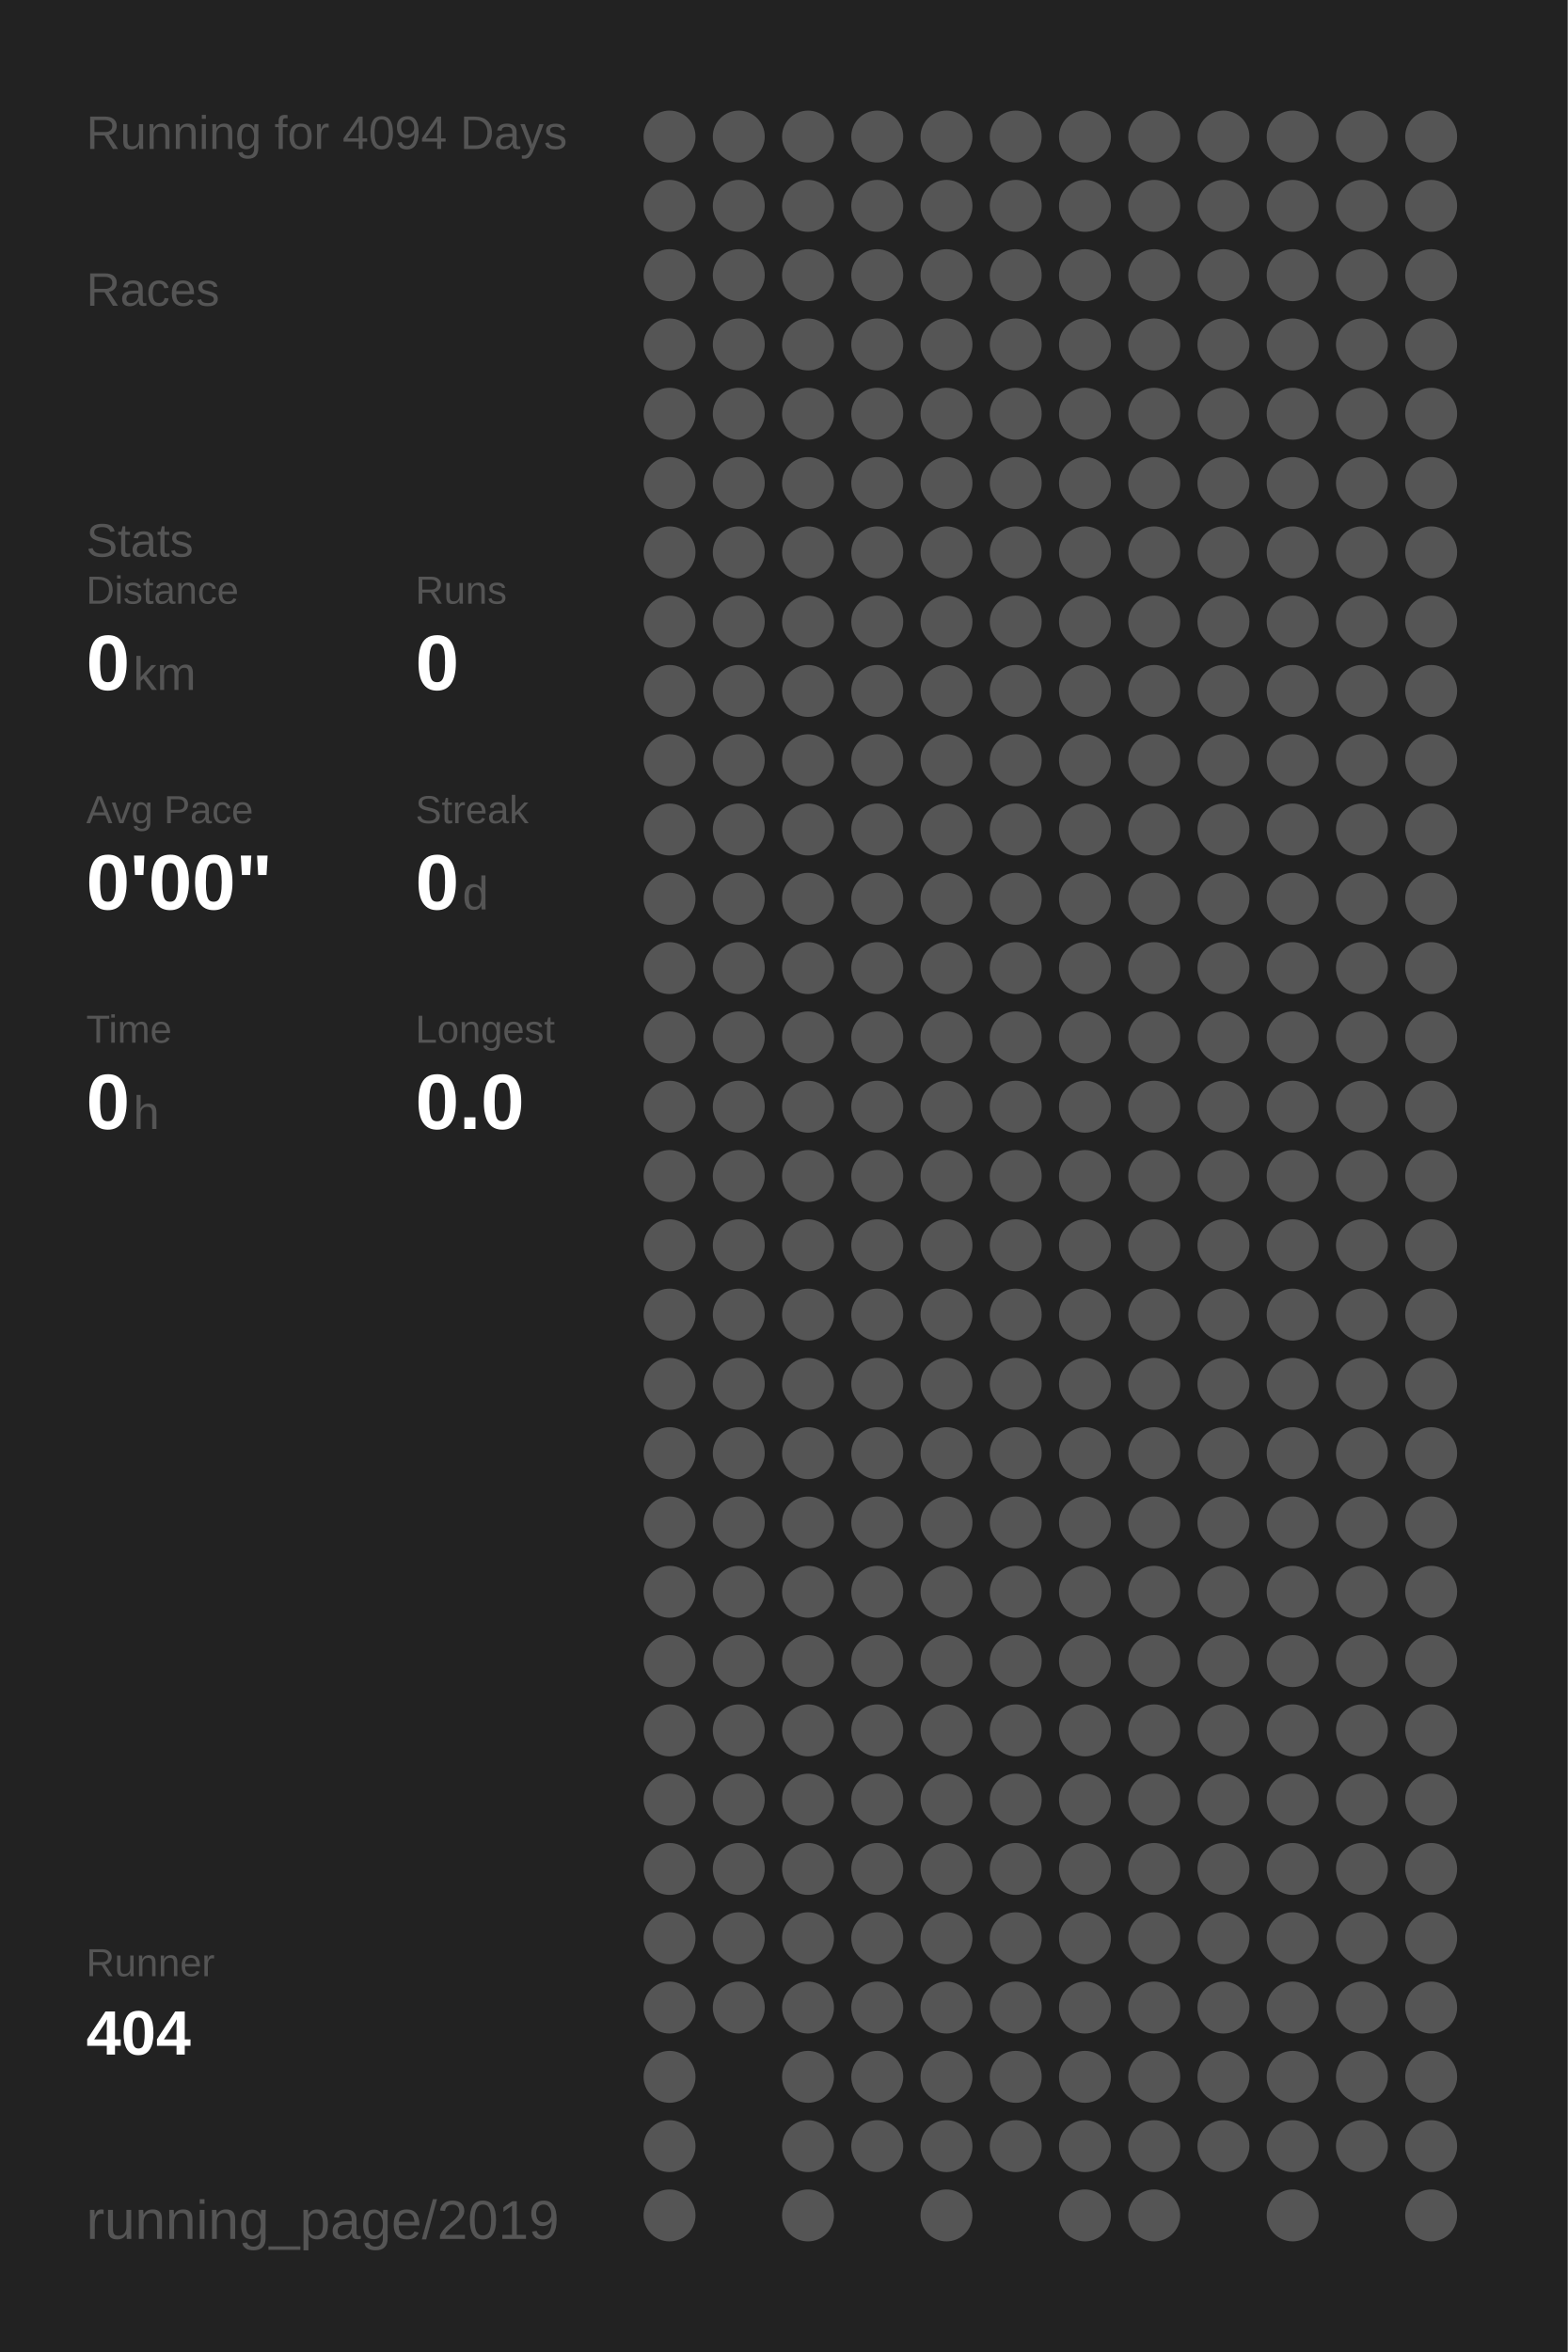
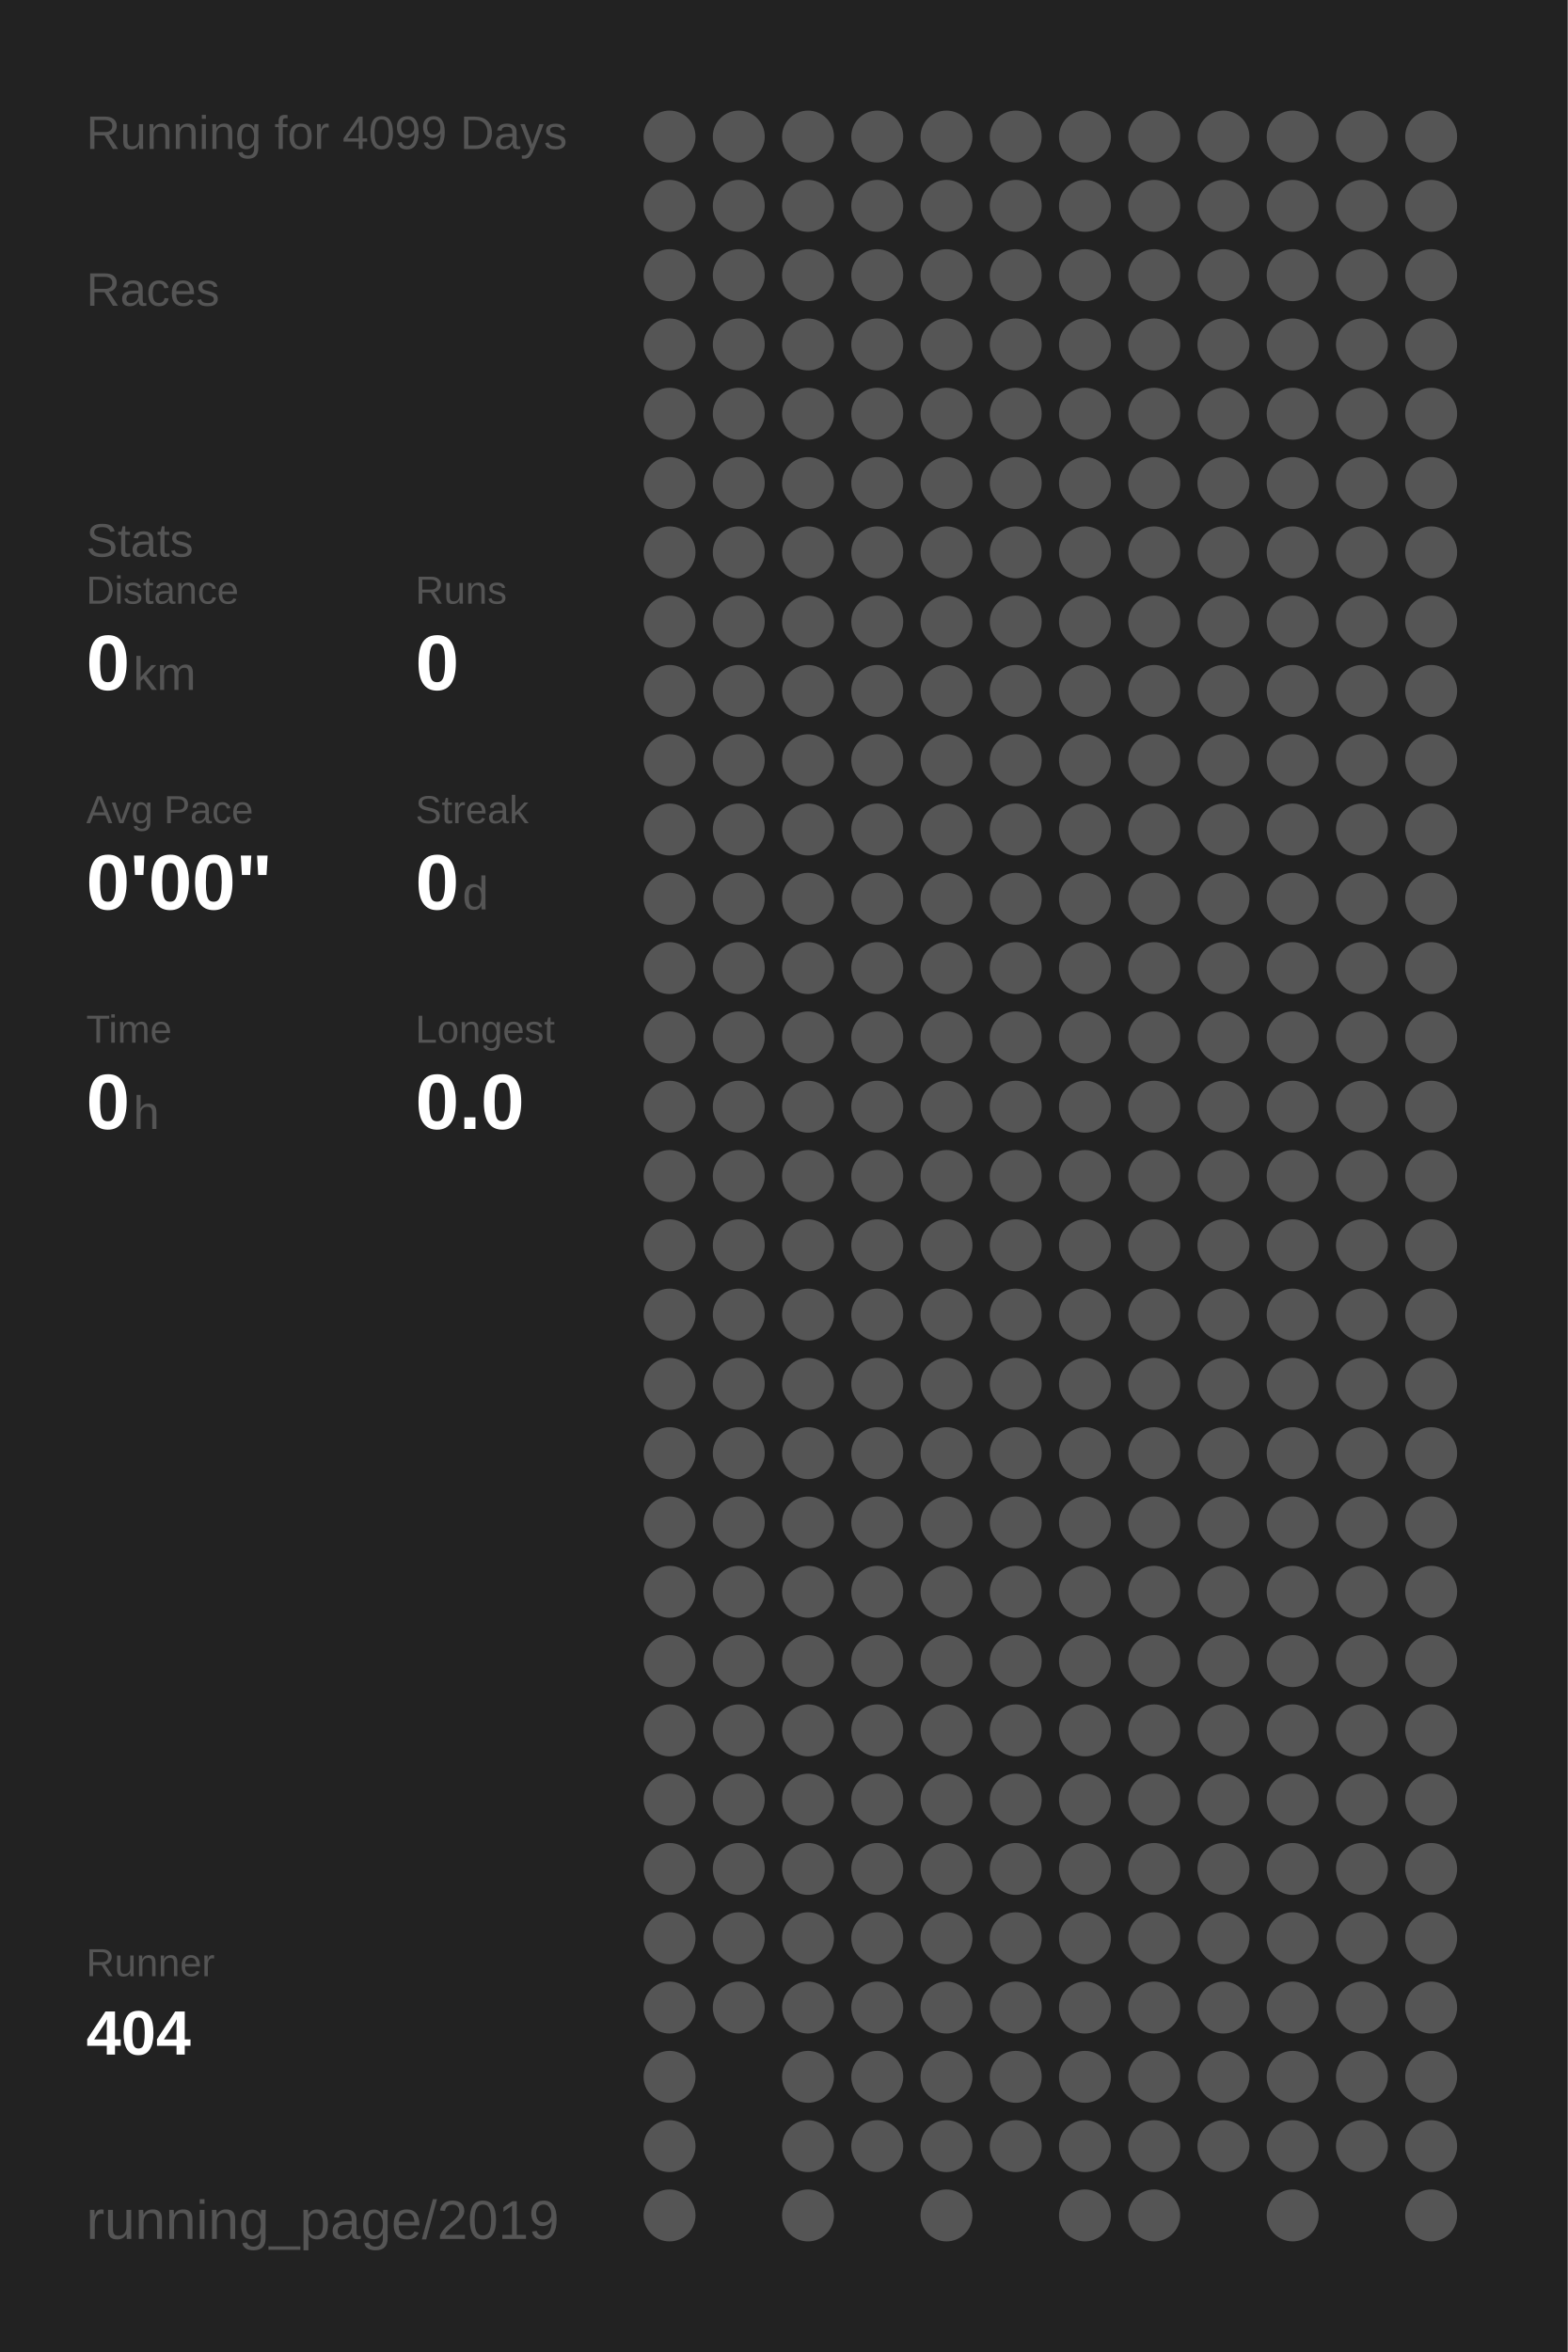
<svg xmlns="http://www.w3.org/2000/svg" baseProfile="full" height="300mm" version="1.1" viewBox="0,0,200,300" width="200mm">
  <defs />
  <rect fill="#222222" height="300" width="200" x="0" y="0" />
-   <text fill="#555555" style="font-size:6px; font-family:Arial;" x="11" y="19">Running for 4094 Days</text>
+   <text fill="#555555" style="font-size:6px; font-family:Arial;" x="11" y="19">Running for 4099 Days</text>
  <text fill="#555555" style="font-size:6px; font-family:Arial;" x="11" y="39">Races</text>
  <text fill="#555555" style="font-size:6px; font-family:Arial;" x="11" y="71">Stats</text>
  <text fill="#555555" style="font-size:5px; font-family:Arial;" x="11" y="77">Distance</text>
  <text fill="#FFFFFF" style="font-size:10px; font-family:Arial; font-weight:bold;" x="11" y="88">0</text>
  <text fill="#555555" style="font-size:6px; font-family:Arial;" x="17" y="88">km</text>
  <text fill="#555555" style="font-size:5px; font-family:Arial;" x="53" y="77">Runs</text>
  <text fill="#FFFFFF" style="font-size:10px; font-family:Arial; font-weight:bold;" x="53" y="88">0</text>
  <text fill="#555555" style="font-size:5px; font-family:Arial;" x="11" y="105">Avg Pace</text>
  <text fill="#FFFFFF" style="font-size:10px; font-family:Arial; font-weight:bold;" x="11" y="116">0'00"</text>
  <text fill="#555555" style="font-size:5px; font-family:Arial;" x="53" y="105">Streak</text>
  <text fill="#FFFFFF" style="font-size:10px; font-family:Arial; font-weight:bold;" x="53" y="116">0</text>
  <text fill="#555555" style="font-size:6px; font-family:Arial;" x="59" y="116">d</text>
  <text fill="#555555" style="font-size:5px; font-family:Arial;" x="11" y="133">Time</text>
  <text fill="#FFFFFF" style="font-size:10px; font-family:Arial; font-weight:bold;" x="11" y="144">0</text>
  <text fill="#555555" style="font-size:6px; font-family:Arial;" x="17" y="144">h</text>
  <text fill="#555555" style="font-size:5px; font-family:Arial;" x="53" y="133">Longest</text>
  <text fill="#FFFFFF" style="font-size:10px; font-family:Arial; font-weight:bold;" x="53" y="144">0.0</text>
  <text fill="#555555" style="font-size:5px; font-family:Arial;" x="11" y="252.065">Runner</text>
  <text fill="#FFFFFF" style="font-size:8px; font-family:Arial; font-weight:bold;" x="11" y="262.065">404</text>
  <text fill="#555555" style="font-size:7px; font-family:Arial;" x="11" y="285.581">running_page/2019</text>
  <circle cx="85.417" cy="17.419" fill="#555555" r="3.312" />
  <circle cx="85.417" cy="26.258" fill="#555555" r="3.312" />
  <circle cx="85.417" cy="35.097" fill="#555555" r="3.312" />
  <circle cx="85.417" cy="43.935" fill="#555555" r="3.312" />
  <circle cx="85.417" cy="52.774" fill="#555555" r="3.312" />
  <circle cx="85.417" cy="61.613" fill="#555555" r="3.312" />
  <circle cx="85.417" cy="70.452" fill="#555555" r="3.312" />
  <circle cx="85.417" cy="79.29" fill="#555555" r="3.312" />
  <circle cx="85.417" cy="88.129" fill="#555555" r="3.312" />
  <circle cx="85.417" cy="96.968" fill="#555555" r="3.312" />
  <circle cx="85.417" cy="105.806" fill="#555555" r="3.312" />
  <circle cx="85.417" cy="114.645" fill="#555555" r="3.312" />
  <circle cx="85.417" cy="123.484" fill="#555555" r="3.312" />
  <circle cx="85.417" cy="132.323" fill="#555555" r="3.312" />
  <circle cx="85.417" cy="141.161" fill="#555555" r="3.312" />
  <circle cx="85.417" cy="150" fill="#555555" r="3.312" />
  <circle cx="85.417" cy="158.839" fill="#555555" r="3.312" />
  <circle cx="85.417" cy="167.677" fill="#555555" r="3.312" />
  <circle cx="85.417" cy="176.516" fill="#555555" r="3.312" />
  <circle cx="85.417" cy="185.355" fill="#555555" r="3.312" />
  <circle cx="85.417" cy="194.194" fill="#555555" r="3.312" />
  <circle cx="85.417" cy="203.032" fill="#555555" r="3.312" />
  <circle cx="85.417" cy="211.871" fill="#555555" r="3.312" />
  <circle cx="85.417" cy="220.71" fill="#555555" r="3.312" />
  <circle cx="85.417" cy="229.548" fill="#555555" r="3.312" />
  <circle cx="85.417" cy="238.387" fill="#555555" r="3.312" />
  <circle cx="85.417" cy="247.226" fill="#555555" r="3.312" />
  <circle cx="85.417" cy="256.065" fill="#555555" r="3.312" />
  <circle cx="85.417" cy="264.903" fill="#555555" r="3.312" />
  <circle cx="85.417" cy="273.742" fill="#555555" r="3.312" />
  <circle cx="85.417" cy="282.581" fill="#555555" r="3.312" />
  <circle cx="94.25" cy="17.419" fill="#555555" r="3.312" />
  <circle cx="94.25" cy="26.258" fill="#555555" r="3.312" />
  <circle cx="94.25" cy="35.097" fill="#555555" r="3.312" />
  <circle cx="94.25" cy="43.935" fill="#555555" r="3.312" />
  <circle cx="94.25" cy="52.774" fill="#555555" r="3.312" />
  <circle cx="94.25" cy="61.613" fill="#555555" r="3.312" />
  <circle cx="94.25" cy="70.452" fill="#555555" r="3.312" />
  <circle cx="94.25" cy="79.29" fill="#555555" r="3.312" />
  <circle cx="94.25" cy="88.129" fill="#555555" r="3.312" />
  <circle cx="94.25" cy="96.968" fill="#555555" r="3.312" />
  <circle cx="94.25" cy="105.806" fill="#555555" r="3.312" />
  <circle cx="94.25" cy="114.645" fill="#555555" r="3.312" />
  <circle cx="94.25" cy="123.484" fill="#555555" r="3.312" />
  <circle cx="94.25" cy="132.323" fill="#555555" r="3.312" />
  <circle cx="94.25" cy="141.161" fill="#555555" r="3.312" />
  <circle cx="94.25" cy="150" fill="#555555" r="3.312" />
  <circle cx="94.25" cy="158.839" fill="#555555" r="3.312" />
  <circle cx="94.25" cy="167.677" fill="#555555" r="3.312" />
  <circle cx="94.25" cy="176.516" fill="#555555" r="3.312" />
  <circle cx="94.25" cy="185.355" fill="#555555" r="3.312" />
  <circle cx="94.25" cy="194.194" fill="#555555" r="3.312" />
  <circle cx="94.25" cy="203.032" fill="#555555" r="3.312" />
  <circle cx="94.25" cy="211.871" fill="#555555" r="3.312" />
  <circle cx="94.25" cy="220.71" fill="#555555" r="3.312" />
  <circle cx="94.25" cy="229.548" fill="#555555" r="3.312" />
  <circle cx="94.25" cy="238.387" fill="#555555" r="3.312" />
  <circle cx="94.25" cy="247.226" fill="#555555" r="3.312" />
  <circle cx="94.25" cy="256.065" fill="#555555" r="3.312" />
  <circle cx="103.083" cy="17.419" fill="#555555" r="3.312" />
  <circle cx="103.083" cy="26.258" fill="#555555" r="3.312" />
  <circle cx="103.083" cy="35.097" fill="#555555" r="3.312" />
  <circle cx="103.083" cy="43.935" fill="#555555" r="3.312" />
  <circle cx="103.083" cy="52.774" fill="#555555" r="3.312" />
  <circle cx="103.083" cy="61.613" fill="#555555" r="3.312" />
  <circle cx="103.083" cy="70.452" fill="#555555" r="3.312" />
  <circle cx="103.083" cy="79.29" fill="#555555" r="3.312" />
  <circle cx="103.083" cy="88.129" fill="#555555" r="3.312" />
  <circle cx="103.083" cy="96.968" fill="#555555" r="3.312" />
  <circle cx="103.083" cy="105.806" fill="#555555" r="3.312" />
  <circle cx="103.083" cy="114.645" fill="#555555" r="3.312" />
  <circle cx="103.083" cy="123.484" fill="#555555" r="3.312" />
  <circle cx="103.083" cy="132.323" fill="#555555" r="3.312" />
  <circle cx="103.083" cy="141.161" fill="#555555" r="3.312" />
  <circle cx="103.083" cy="150" fill="#555555" r="3.312" />
  <circle cx="103.083" cy="158.839" fill="#555555" r="3.312" />
  <circle cx="103.083" cy="167.677" fill="#555555" r="3.312" />
  <circle cx="103.083" cy="176.516" fill="#555555" r="3.312" />
  <circle cx="103.083" cy="185.355" fill="#555555" r="3.312" />
  <circle cx="103.083" cy="194.194" fill="#555555" r="3.312" />
  <circle cx="103.083" cy="203.032" fill="#555555" r="3.312" />
  <circle cx="103.083" cy="211.871" fill="#555555" r="3.312" />
  <circle cx="103.083" cy="220.71" fill="#555555" r="3.312" />
  <circle cx="103.083" cy="229.548" fill="#555555" r="3.312" />
  <circle cx="103.083" cy="238.387" fill="#555555" r="3.312" />
  <circle cx="103.083" cy="247.226" fill="#555555" r="3.312" />
  <circle cx="103.083" cy="256.065" fill="#555555" r="3.312" />
  <circle cx="103.083" cy="264.903" fill="#555555" r="3.312" />
  <circle cx="103.083" cy="273.742" fill="#555555" r="3.312" />
  <circle cx="103.083" cy="282.581" fill="#555555" r="3.312" />
  <circle cx="111.917" cy="17.419" fill="#555555" r="3.312" />
  <circle cx="111.917" cy="26.258" fill="#555555" r="3.312" />
  <circle cx="111.917" cy="35.097" fill="#555555" r="3.312" />
  <circle cx="111.917" cy="43.935" fill="#555555" r="3.312" />
  <circle cx="111.917" cy="52.774" fill="#555555" r="3.312" />
  <circle cx="111.917" cy="61.613" fill="#555555" r="3.312" />
  <circle cx="111.917" cy="70.452" fill="#555555" r="3.312" />
  <circle cx="111.917" cy="79.29" fill="#555555" r="3.312" />
  <circle cx="111.917" cy="88.129" fill="#555555" r="3.312" />
  <circle cx="111.917" cy="96.968" fill="#555555" r="3.312" />
  <circle cx="111.917" cy="105.806" fill="#555555" r="3.312" />
  <circle cx="111.917" cy="114.645" fill="#555555" r="3.312" />
  <circle cx="111.917" cy="123.484" fill="#555555" r="3.312" />
  <circle cx="111.917" cy="132.323" fill="#555555" r="3.312" />
  <circle cx="111.917" cy="141.161" fill="#555555" r="3.312" />
  <circle cx="111.917" cy="150" fill="#555555" r="3.312" />
  <circle cx="111.917" cy="158.839" fill="#555555" r="3.312" />
  <circle cx="111.917" cy="167.677" fill="#555555" r="3.312" />
  <circle cx="111.917" cy="176.516" fill="#555555" r="3.312" />
  <circle cx="111.917" cy="185.355" fill="#555555" r="3.312" />
  <circle cx="111.917" cy="194.194" fill="#555555" r="3.312" />
  <circle cx="111.917" cy="203.032" fill="#555555" r="3.312" />
  <circle cx="111.917" cy="211.871" fill="#555555" r="3.312" />
  <circle cx="111.917" cy="220.71" fill="#555555" r="3.312" />
  <circle cx="111.917" cy="229.548" fill="#555555" r="3.312" />
  <circle cx="111.917" cy="238.387" fill="#555555" r="3.312" />
  <circle cx="111.917" cy="247.226" fill="#555555" r="3.312" />
  <circle cx="111.917" cy="256.065" fill="#555555" r="3.312" />
  <circle cx="111.917" cy="264.903" fill="#555555" r="3.312" />
  <circle cx="111.917" cy="273.742" fill="#555555" r="3.312" />
  <circle cx="120.75" cy="17.419" fill="#555555" r="3.312" />
  <circle cx="120.75" cy="26.258" fill="#555555" r="3.312" />
  <circle cx="120.75" cy="35.097" fill="#555555" r="3.312" />
  <circle cx="120.75" cy="43.935" fill="#555555" r="3.312" />
  <circle cx="120.75" cy="52.774" fill="#555555" r="3.312" />
  <circle cx="120.75" cy="61.613" fill="#555555" r="3.312" />
  <circle cx="120.75" cy="70.452" fill="#555555" r="3.312" />
  <circle cx="120.75" cy="79.29" fill="#555555" r="3.312" />
  <circle cx="120.75" cy="88.129" fill="#555555" r="3.312" />
  <circle cx="120.75" cy="96.968" fill="#555555" r="3.312" />
  <circle cx="120.75" cy="105.806" fill="#555555" r="3.312" />
  <circle cx="120.75" cy="114.645" fill="#555555" r="3.312" />
  <circle cx="120.75" cy="123.484" fill="#555555" r="3.312" />
  <circle cx="120.75" cy="132.323" fill="#555555" r="3.312" />
  <circle cx="120.75" cy="141.161" fill="#555555" r="3.312" />
  <circle cx="120.75" cy="150" fill="#555555" r="3.312" />
  <circle cx="120.75" cy="158.839" fill="#555555" r="3.312" />
  <circle cx="120.75" cy="167.677" fill="#555555" r="3.312" />
  <circle cx="120.75" cy="176.516" fill="#555555" r="3.312" />
  <circle cx="120.75" cy="185.355" fill="#555555" r="3.312" />
  <circle cx="120.75" cy="194.194" fill="#555555" r="3.312" />
  <circle cx="120.75" cy="203.032" fill="#555555" r="3.312" />
  <circle cx="120.75" cy="211.871" fill="#555555" r="3.312" />
  <circle cx="120.75" cy="220.71" fill="#555555" r="3.312" />
  <circle cx="120.75" cy="229.548" fill="#555555" r="3.312" />
  <circle cx="120.75" cy="238.387" fill="#555555" r="3.312" />
  <circle cx="120.75" cy="247.226" fill="#555555" r="3.312" />
  <circle cx="120.75" cy="256.065" fill="#555555" r="3.312" />
  <circle cx="120.75" cy="264.903" fill="#555555" r="3.312" />
  <circle cx="120.75" cy="273.742" fill="#555555" r="3.312" />
  <circle cx="120.75" cy="282.581" fill="#555555" r="3.312" />
  <circle cx="129.583" cy="17.419" fill="#555555" r="3.312" />
  <circle cx="129.583" cy="26.258" fill="#555555" r="3.312" />
  <circle cx="129.583" cy="35.097" fill="#555555" r="3.312" />
  <circle cx="129.583" cy="43.935" fill="#555555" r="3.312" />
  <circle cx="129.583" cy="52.774" fill="#555555" r="3.312" />
  <circle cx="129.583" cy="61.613" fill="#555555" r="3.312" />
  <circle cx="129.583" cy="70.452" fill="#555555" r="3.312" />
  <circle cx="129.583" cy="79.29" fill="#555555" r="3.312" />
  <circle cx="129.583" cy="88.129" fill="#555555" r="3.312" />
  <circle cx="129.583" cy="96.968" fill="#555555" r="3.312" />
  <circle cx="129.583" cy="105.806" fill="#555555" r="3.312" />
  <circle cx="129.583" cy="114.645" fill="#555555" r="3.312" />
  <circle cx="129.583" cy="123.484" fill="#555555" r="3.312" />
  <circle cx="129.583" cy="132.323" fill="#555555" r="3.312" />
  <circle cx="129.583" cy="141.161" fill="#555555" r="3.312" />
  <circle cx="129.583" cy="150" fill="#555555" r="3.312" />
  <circle cx="129.583" cy="158.839" fill="#555555" r="3.312" />
  <circle cx="129.583" cy="167.677" fill="#555555" r="3.312" />
  <circle cx="129.583" cy="176.516" fill="#555555" r="3.312" />
  <circle cx="129.583" cy="185.355" fill="#555555" r="3.312" />
  <circle cx="129.583" cy="194.194" fill="#555555" r="3.312" />
  <circle cx="129.583" cy="203.032" fill="#555555" r="3.312" />
  <circle cx="129.583" cy="211.871" fill="#555555" r="3.312" />
  <circle cx="129.583" cy="220.71" fill="#555555" r="3.312" />
  <circle cx="129.583" cy="229.548" fill="#555555" r="3.312" />
  <circle cx="129.583" cy="238.387" fill="#555555" r="3.312" />
  <circle cx="129.583" cy="247.226" fill="#555555" r="3.312" />
  <circle cx="129.583" cy="256.065" fill="#555555" r="3.312" />
  <circle cx="129.583" cy="264.903" fill="#555555" r="3.312" />
  <circle cx="129.583" cy="273.742" fill="#555555" r="3.312" />
  <circle cx="138.417" cy="17.419" fill="#555555" r="3.312" />
  <circle cx="138.417" cy="26.258" fill="#555555" r="3.312" />
  <circle cx="138.417" cy="35.097" fill="#555555" r="3.312" />
  <circle cx="138.417" cy="43.935" fill="#555555" r="3.312" />
  <circle cx="138.417" cy="52.774" fill="#555555" r="3.312" />
  <circle cx="138.417" cy="61.613" fill="#555555" r="3.312" />
  <circle cx="138.417" cy="70.452" fill="#555555" r="3.312" />
  <circle cx="138.417" cy="79.29" fill="#555555" r="3.312" />
  <circle cx="138.417" cy="88.129" fill="#555555" r="3.312" />
  <circle cx="138.417" cy="96.968" fill="#555555" r="3.312" />
  <circle cx="138.417" cy="105.806" fill="#555555" r="3.312" />
  <circle cx="138.417" cy="114.645" fill="#555555" r="3.312" />
  <circle cx="138.417" cy="123.484" fill="#555555" r="3.312" />
  <circle cx="138.417" cy="132.323" fill="#555555" r="3.312" />
  <circle cx="138.417" cy="141.161" fill="#555555" r="3.312" />
  <circle cx="138.417" cy="150" fill="#555555" r="3.312" />
  <circle cx="138.417" cy="158.839" fill="#555555" r="3.312" />
  <circle cx="138.417" cy="167.677" fill="#555555" r="3.312" />
  <circle cx="138.417" cy="176.516" fill="#555555" r="3.312" />
  <circle cx="138.417" cy="185.355" fill="#555555" r="3.312" />
  <circle cx="138.417" cy="194.194" fill="#555555" r="3.312" />
  <circle cx="138.417" cy="203.032" fill="#555555" r="3.312" />
  <circle cx="138.417" cy="211.871" fill="#555555" r="3.312" />
  <circle cx="138.417" cy="220.71" fill="#555555" r="3.312" />
  <circle cx="138.417" cy="229.548" fill="#555555" r="3.312" />
  <circle cx="138.417" cy="238.387" fill="#555555" r="3.312" />
  <circle cx="138.417" cy="247.226" fill="#555555" r="3.312" />
  <circle cx="138.417" cy="256.065" fill="#555555" r="3.312" />
  <circle cx="138.417" cy="264.903" fill="#555555" r="3.312" />
  <circle cx="138.417" cy="273.742" fill="#555555" r="3.312" />
  <circle cx="138.417" cy="282.581" fill="#555555" r="3.312" />
  <circle cx="147.25" cy="17.419" fill="#555555" r="3.312" />
  <circle cx="147.25" cy="26.258" fill="#555555" r="3.312" />
  <circle cx="147.25" cy="35.097" fill="#555555" r="3.312" />
  <circle cx="147.25" cy="43.935" fill="#555555" r="3.312" />
  <circle cx="147.25" cy="52.774" fill="#555555" r="3.312" />
  <circle cx="147.25" cy="61.613" fill="#555555" r="3.312" />
  <circle cx="147.25" cy="70.452" fill="#555555" r="3.312" />
  <circle cx="147.25" cy="79.29" fill="#555555" r="3.312" />
  <circle cx="147.25" cy="88.129" fill="#555555" r="3.312" />
  <circle cx="147.25" cy="96.968" fill="#555555" r="3.312" />
  <circle cx="147.25" cy="105.806" fill="#555555" r="3.312" />
  <circle cx="147.25" cy="114.645" fill="#555555" r="3.312" />
  <circle cx="147.25" cy="123.484" fill="#555555" r="3.312" />
  <circle cx="147.25" cy="132.323" fill="#555555" r="3.312" />
  <circle cx="147.25" cy="141.161" fill="#555555" r="3.312" />
  <circle cx="147.25" cy="150" fill="#555555" r="3.312" />
  <circle cx="147.25" cy="158.839" fill="#555555" r="3.312" />
  <circle cx="147.25" cy="167.677" fill="#555555" r="3.312" />
  <circle cx="147.25" cy="176.516" fill="#555555" r="3.312" />
  <circle cx="147.25" cy="185.355" fill="#555555" r="3.312" />
  <circle cx="147.25" cy="194.194" fill="#555555" r="3.312" />
  <circle cx="147.25" cy="203.032" fill="#555555" r="3.312" />
  <circle cx="147.25" cy="211.871" fill="#555555" r="3.312" />
  <circle cx="147.25" cy="220.71" fill="#555555" r="3.312" />
  <circle cx="147.25" cy="229.548" fill="#555555" r="3.312" />
  <circle cx="147.25" cy="238.387" fill="#555555" r="3.312" />
  <circle cx="147.25" cy="247.226" fill="#555555" r="3.312" />
  <circle cx="147.25" cy="256.065" fill="#555555" r="3.312" />
  <circle cx="147.25" cy="264.903" fill="#555555" r="3.312" />
  <circle cx="147.25" cy="273.742" fill="#555555" r="3.312" />
  <circle cx="147.25" cy="282.581" fill="#555555" r="3.312" />
  <circle cx="156.083" cy="17.419" fill="#555555" r="3.312" />
  <circle cx="156.083" cy="26.258" fill="#555555" r="3.312" />
  <circle cx="156.083" cy="35.097" fill="#555555" r="3.312" />
  <circle cx="156.083" cy="43.935" fill="#555555" r="3.312" />
  <circle cx="156.083" cy="52.774" fill="#555555" r="3.312" />
  <circle cx="156.083" cy="61.613" fill="#555555" r="3.312" />
  <circle cx="156.083" cy="70.452" fill="#555555" r="3.312" />
  <circle cx="156.083" cy="79.29" fill="#555555" r="3.312" />
  <circle cx="156.083" cy="88.129" fill="#555555" r="3.312" />
  <circle cx="156.083" cy="96.968" fill="#555555" r="3.312" />
  <circle cx="156.083" cy="105.806" fill="#555555" r="3.312" />
  <circle cx="156.083" cy="114.645" fill="#555555" r="3.312" />
  <circle cx="156.083" cy="123.484" fill="#555555" r="3.312" />
  <circle cx="156.083" cy="132.323" fill="#555555" r="3.312" />
  <circle cx="156.083" cy="141.161" fill="#555555" r="3.312" />
  <circle cx="156.083" cy="150" fill="#555555" r="3.312" />
  <circle cx="156.083" cy="158.839" fill="#555555" r="3.312" />
  <circle cx="156.083" cy="167.677" fill="#555555" r="3.312" />
  <circle cx="156.083" cy="176.516" fill="#555555" r="3.312" />
  <circle cx="156.083" cy="185.355" fill="#555555" r="3.312" />
  <circle cx="156.083" cy="194.194" fill="#555555" r="3.312" />
  <circle cx="156.083" cy="203.032" fill="#555555" r="3.312" />
  <circle cx="156.083" cy="211.871" fill="#555555" r="3.312" />
  <circle cx="156.083" cy="220.71" fill="#555555" r="3.312" />
  <circle cx="156.083" cy="229.548" fill="#555555" r="3.312" />
  <circle cx="156.083" cy="238.387" fill="#555555" r="3.312" />
  <circle cx="156.083" cy="247.226" fill="#555555" r="3.312" />
  <circle cx="156.083" cy="256.065" fill="#555555" r="3.312" />
  <circle cx="156.083" cy="264.903" fill="#555555" r="3.312" />
  <circle cx="156.083" cy="273.742" fill="#555555" r="3.312" />
  <circle cx="164.917" cy="17.419" fill="#555555" r="3.312" />
  <circle cx="164.917" cy="26.258" fill="#555555" r="3.312" />
  <circle cx="164.917" cy="35.097" fill="#555555" r="3.312" />
  <circle cx="164.917" cy="43.935" fill="#555555" r="3.312" />
  <circle cx="164.917" cy="52.774" fill="#555555" r="3.312" />
  <circle cx="164.917" cy="61.613" fill="#555555" r="3.312" />
  <circle cx="164.917" cy="70.452" fill="#555555" r="3.312" />
  <circle cx="164.917" cy="79.29" fill="#555555" r="3.312" />
  <circle cx="164.917" cy="88.129" fill="#555555" r="3.312" />
  <circle cx="164.917" cy="96.968" fill="#555555" r="3.312" />
  <circle cx="164.917" cy="105.806" fill="#555555" r="3.312" />
  <circle cx="164.917" cy="114.645" fill="#555555" r="3.312" />
  <circle cx="164.917" cy="123.484" fill="#555555" r="3.312" />
  <circle cx="164.917" cy="132.323" fill="#555555" r="3.312" />
  <circle cx="164.917" cy="141.161" fill="#555555" r="3.312" />
  <circle cx="164.917" cy="150" fill="#555555" r="3.312" />
  <circle cx="164.917" cy="158.839" fill="#555555" r="3.312" />
  <circle cx="164.917" cy="167.677" fill="#555555" r="3.312" />
  <circle cx="164.917" cy="176.516" fill="#555555" r="3.312" />
  <circle cx="164.917" cy="185.355" fill="#555555" r="3.312" />
  <circle cx="164.917" cy="194.194" fill="#555555" r="3.312" />
  <circle cx="164.917" cy="203.032" fill="#555555" r="3.312" />
  <circle cx="164.917" cy="211.871" fill="#555555" r="3.312" />
  <circle cx="164.917" cy="220.71" fill="#555555" r="3.312" />
  <circle cx="164.917" cy="229.548" fill="#555555" r="3.312" />
  <circle cx="164.917" cy="238.387" fill="#555555" r="3.312" />
  <circle cx="164.917" cy="247.226" fill="#555555" r="3.312" />
  <circle cx="164.917" cy="256.065" fill="#555555" r="3.312" />
  <circle cx="164.917" cy="264.903" fill="#555555" r="3.312" />
  <circle cx="164.917" cy="273.742" fill="#555555" r="3.312" />
  <circle cx="164.917" cy="282.581" fill="#555555" r="3.312" />
  <circle cx="173.75" cy="17.419" fill="#555555" r="3.312" />
  <circle cx="173.75" cy="26.258" fill="#555555" r="3.312" />
  <circle cx="173.75" cy="35.097" fill="#555555" r="3.312" />
  <circle cx="173.75" cy="43.935" fill="#555555" r="3.312" />
  <circle cx="173.75" cy="52.774" fill="#555555" r="3.312" />
  <circle cx="173.75" cy="61.613" fill="#555555" r="3.312" />
  <circle cx="173.75" cy="70.452" fill="#555555" r="3.312" />
  <circle cx="173.75" cy="79.29" fill="#555555" r="3.312" />
  <circle cx="173.75" cy="88.129" fill="#555555" r="3.312" />
  <circle cx="173.75" cy="96.968" fill="#555555" r="3.312" />
  <circle cx="173.75" cy="105.806" fill="#555555" r="3.312" />
  <circle cx="173.75" cy="114.645" fill="#555555" r="3.312" />
  <circle cx="173.75" cy="123.484" fill="#555555" r="3.312" />
  <circle cx="173.75" cy="132.323" fill="#555555" r="3.312" />
  <circle cx="173.75" cy="141.161" fill="#555555" r="3.312" />
  <circle cx="173.75" cy="150" fill="#555555" r="3.312" />
  <circle cx="173.75" cy="158.839" fill="#555555" r="3.312" />
  <circle cx="173.75" cy="167.677" fill="#555555" r="3.312" />
  <circle cx="173.75" cy="176.516" fill="#555555" r="3.312" />
  <circle cx="173.75" cy="185.355" fill="#555555" r="3.312" />
  <circle cx="173.75" cy="194.194" fill="#555555" r="3.312" />
  <circle cx="173.75" cy="203.032" fill="#555555" r="3.312" />
  <circle cx="173.75" cy="211.871" fill="#555555" r="3.312" />
  <circle cx="173.75" cy="220.71" fill="#555555" r="3.312" />
  <circle cx="173.75" cy="229.548" fill="#555555" r="3.312" />
  <circle cx="173.75" cy="238.387" fill="#555555" r="3.312" />
  <circle cx="173.75" cy="247.226" fill="#555555" r="3.312" />
  <circle cx="173.75" cy="256.065" fill="#555555" r="3.312" />
  <circle cx="173.75" cy="264.903" fill="#555555" r="3.312" />
  <circle cx="173.75" cy="273.742" fill="#555555" r="3.312" />
  <circle cx="182.583" cy="17.419" fill="#555555" r="3.312" />
  <circle cx="182.583" cy="26.258" fill="#555555" r="3.312" />
  <circle cx="182.583" cy="35.097" fill="#555555" r="3.312" />
  <circle cx="182.583" cy="43.935" fill="#555555" r="3.312" />
  <circle cx="182.583" cy="52.774" fill="#555555" r="3.312" />
  <circle cx="182.583" cy="61.613" fill="#555555" r="3.312" />
  <circle cx="182.583" cy="70.452" fill="#555555" r="3.312" />
  <circle cx="182.583" cy="79.29" fill="#555555" r="3.312" />
  <circle cx="182.583" cy="88.129" fill="#555555" r="3.312" />
  <circle cx="182.583" cy="96.968" fill="#555555" r="3.312" />
  <circle cx="182.583" cy="105.806" fill="#555555" r="3.312" />
  <circle cx="182.583" cy="114.645" fill="#555555" r="3.312" />
  <circle cx="182.583" cy="123.484" fill="#555555" r="3.312" />
  <circle cx="182.583" cy="132.323" fill="#555555" r="3.312" />
  <circle cx="182.583" cy="141.161" fill="#555555" r="3.312" />
  <circle cx="182.583" cy="150" fill="#555555" r="3.312" />
  <circle cx="182.583" cy="158.839" fill="#555555" r="3.312" />
  <circle cx="182.583" cy="167.677" fill="#555555" r="3.312" />
  <circle cx="182.583" cy="176.516" fill="#555555" r="3.312" />
  <circle cx="182.583" cy="185.355" fill="#555555" r="3.312" />
  <circle cx="182.583" cy="194.194" fill="#555555" r="3.312" />
  <circle cx="182.583" cy="203.032" fill="#555555" r="3.312" />
  <circle cx="182.583" cy="211.871" fill="#555555" r="3.312" />
  <circle cx="182.583" cy="220.71" fill="#555555" r="3.312" />
  <circle cx="182.583" cy="229.548" fill="#555555" r="3.312" />
  <circle cx="182.583" cy="238.387" fill="#555555" r="3.312" />
  <circle cx="182.583" cy="247.226" fill="#555555" r="3.312" />
  <circle cx="182.583" cy="256.065" fill="#555555" r="3.312" />
  <circle cx="182.583" cy="264.903" fill="#555555" r="3.312" />
  <circle cx="182.583" cy="273.742" fill="#555555" r="3.312" />
  <circle cx="182.583" cy="282.581" fill="#555555" r="3.312" />
</svg>
